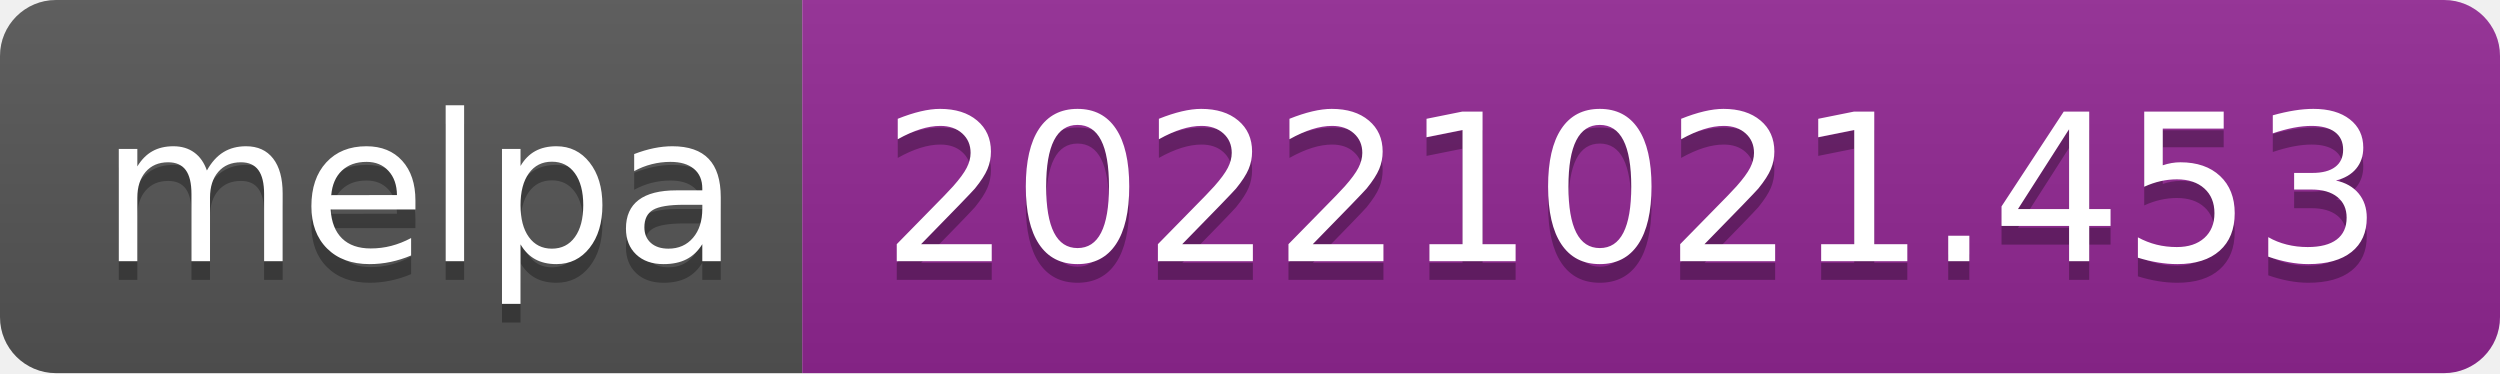
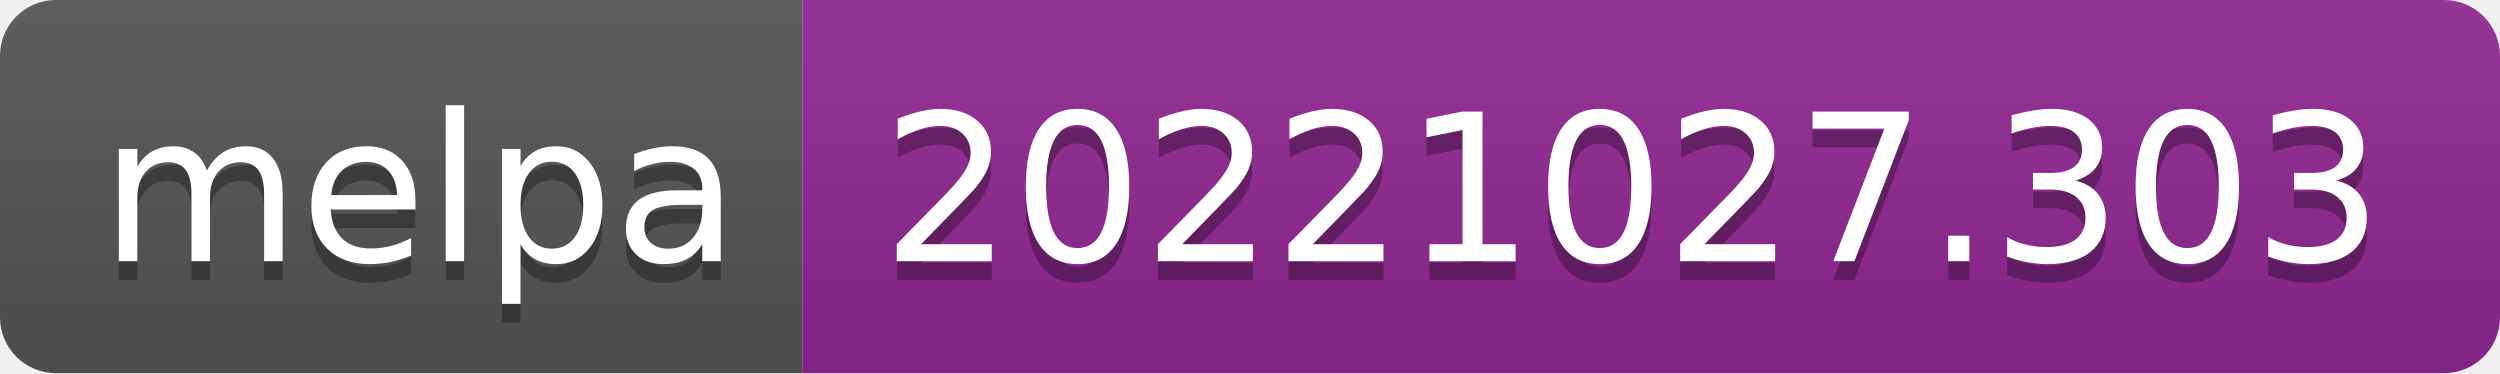
- <svg xmlns="http://www.w3.org/2000/svg" width="134" height="20" role="img" aria-label="melpa: 20221021.453">
+ <svg xmlns="http://www.w3.org/2000/svg" width="134" height="20" role="img" aria-label="melpa: 20221027.303">
  <linearGradient id="s" x2="0" y2="100%">
    <stop offset="0" stop-color="#bbb" stop-opacity=".1" />
    <stop offset="1" stop-opacity=".1" />
  </linearGradient>
  <clipPath id="r">
    <rect width="134" height="20" rx="3" fill="#fff" />
  </clipPath>
  <g clip-path="url(#r)">
    <rect width="43" height="20" fill="#555" />
    <rect x="43" width="91" height="20" fill="#922793" />
    <rect width="134" height="20" fill="url(#s)" />
  </g>
  <g fill="#fff" text-anchor="middle" font-family="Verdana,Geneva,DejaVu Sans,sans-serif" text-rendering="geometricPrecision" font-size="110">
    <text aria-hidden="true" x="225" y="150" fill="#010101" fill-opacity=".3" transform="scale(.1)" textLength="330">melpa</text>
    <text x="225" y="140" transform="scale(.1)" fill="#fff" textLength="330">melpa</text>
-     <text aria-hidden="true" x="875" y="150" fill="#010101" fill-opacity=".3" transform="scale(.1)" textLength="810">20221021.453</text>
-     <text x="875" y="140" transform="scale(.1)" fill="#fff" textLength="810">20221021.453</text>
+     <text aria-hidden="true" x="875" y="150" fill="#010101" fill-opacity=".3" transform="scale(.1)" textLength="810">20221027.303</text>
+     <text x="875" y="140" transform="scale(.1)" fill="#fff" textLength="810">20221027.303</text>
  </g>
</svg>
